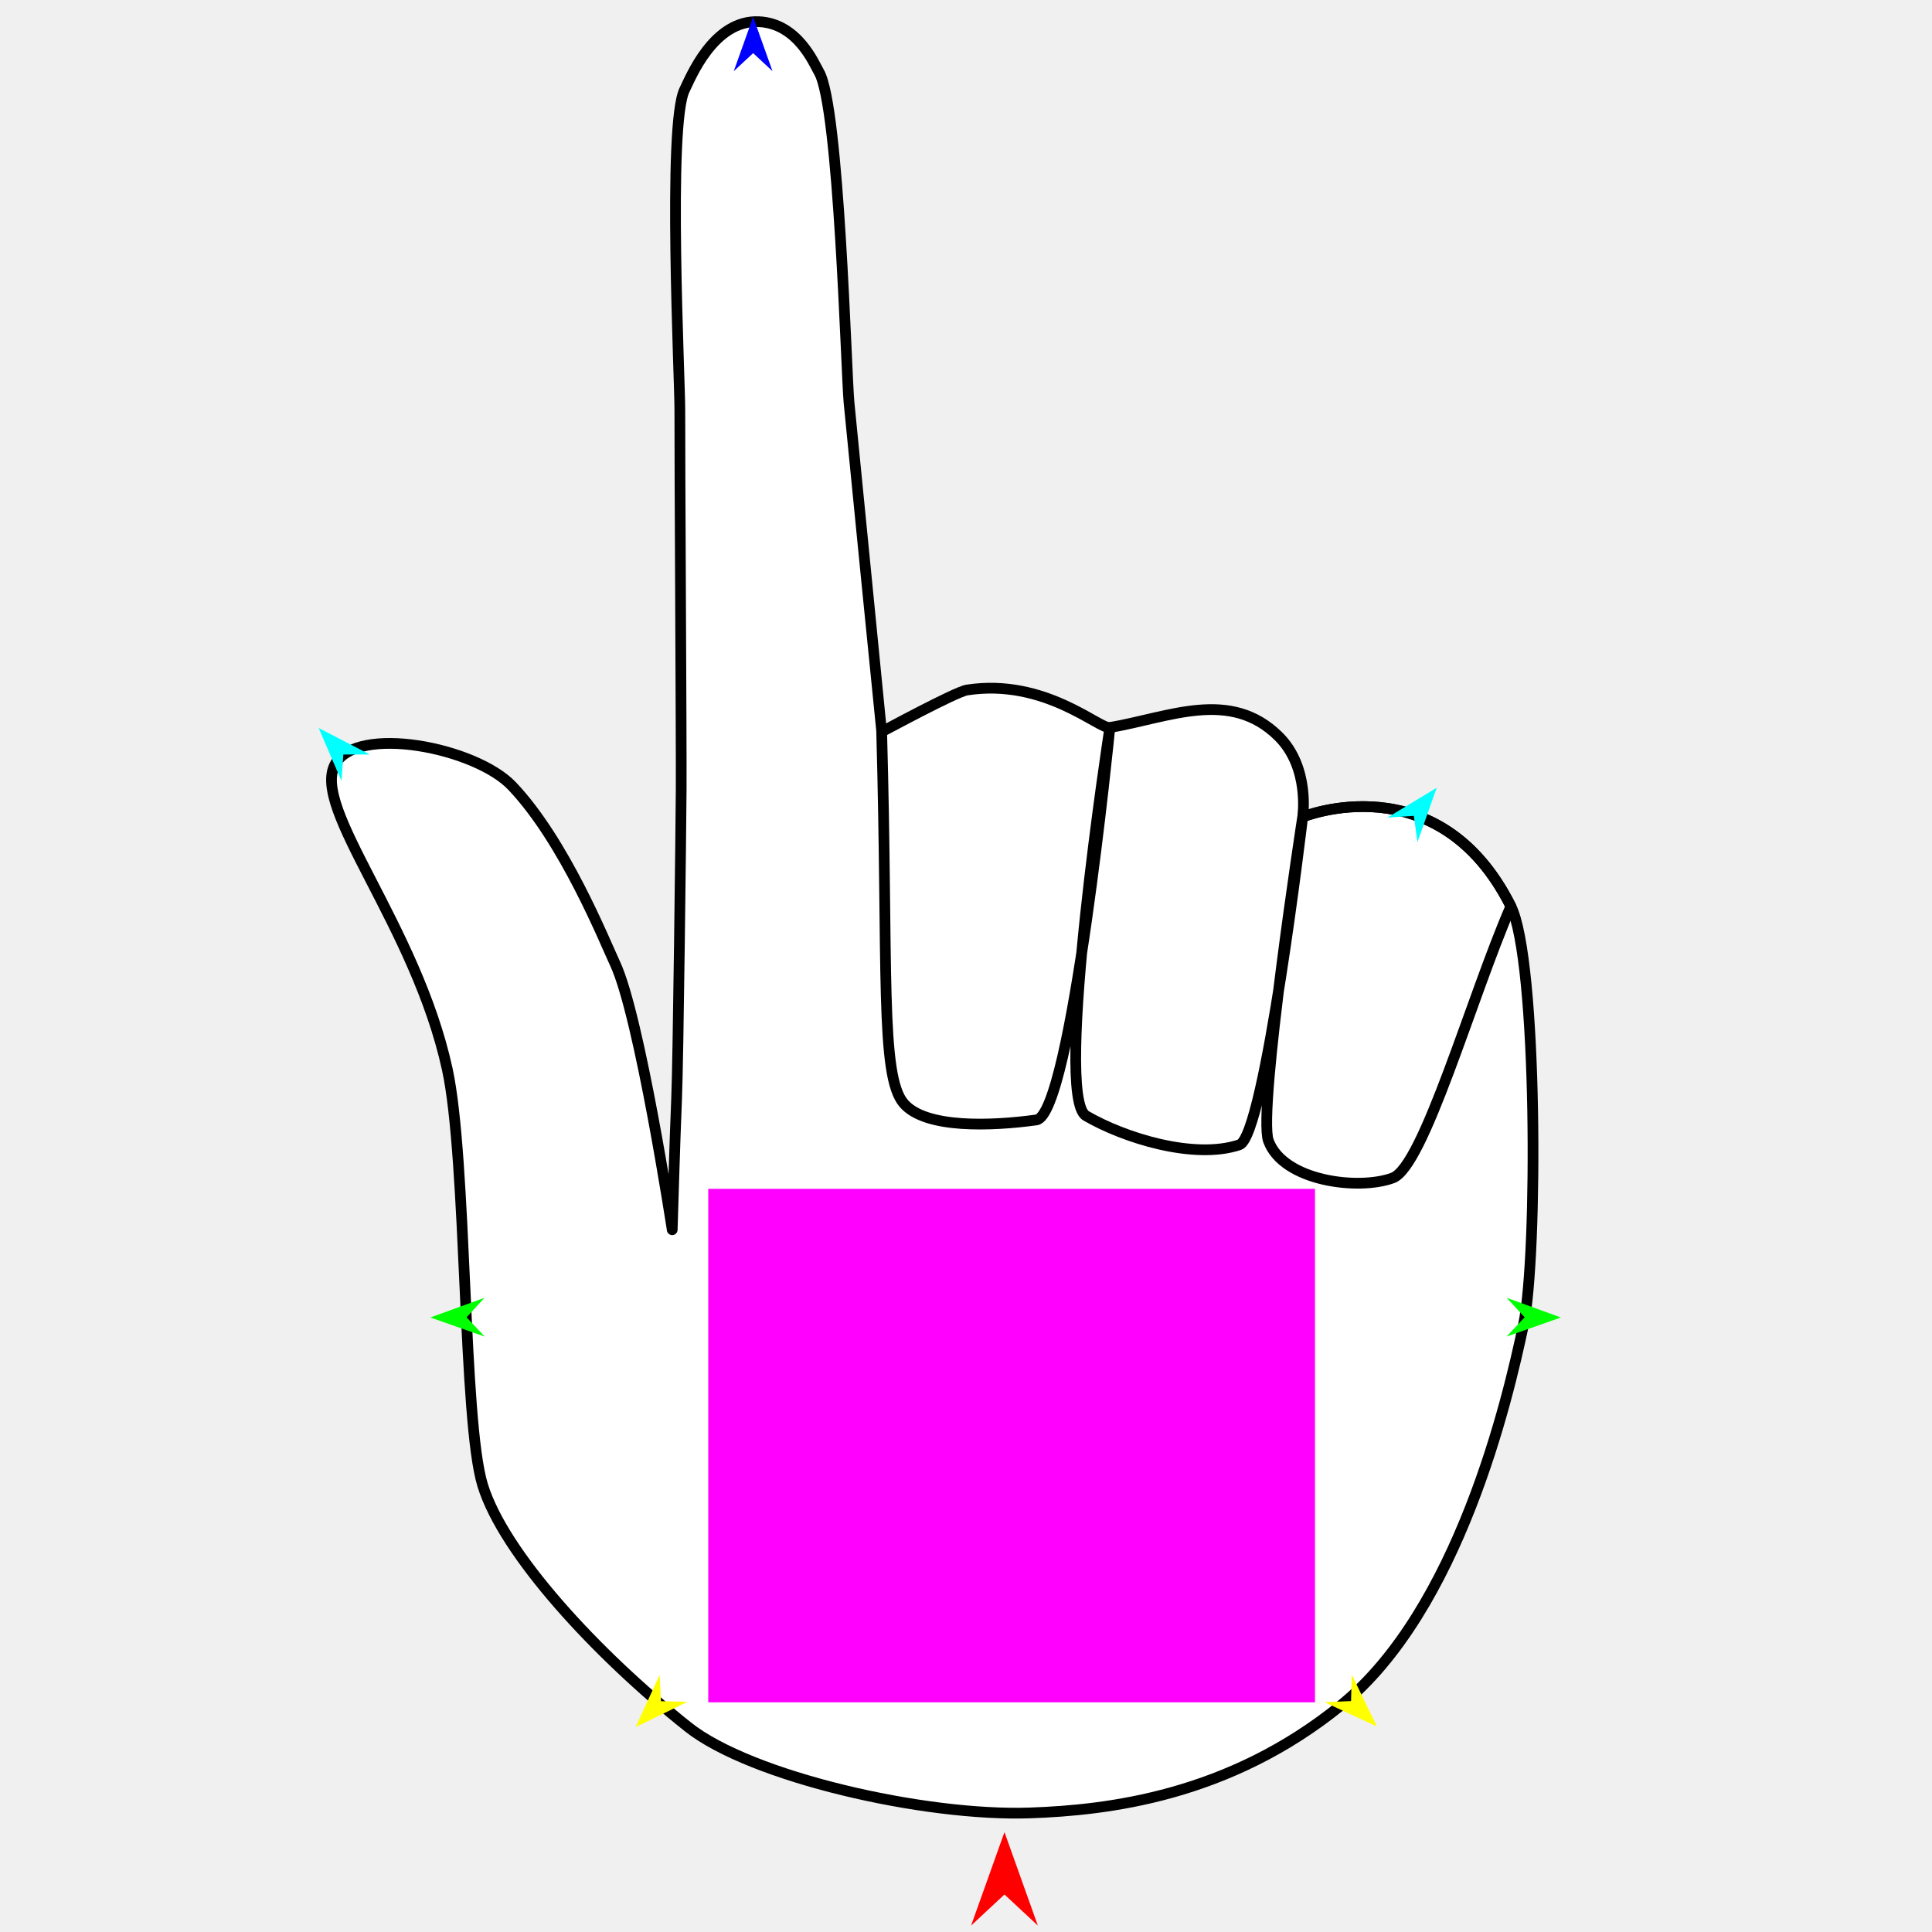
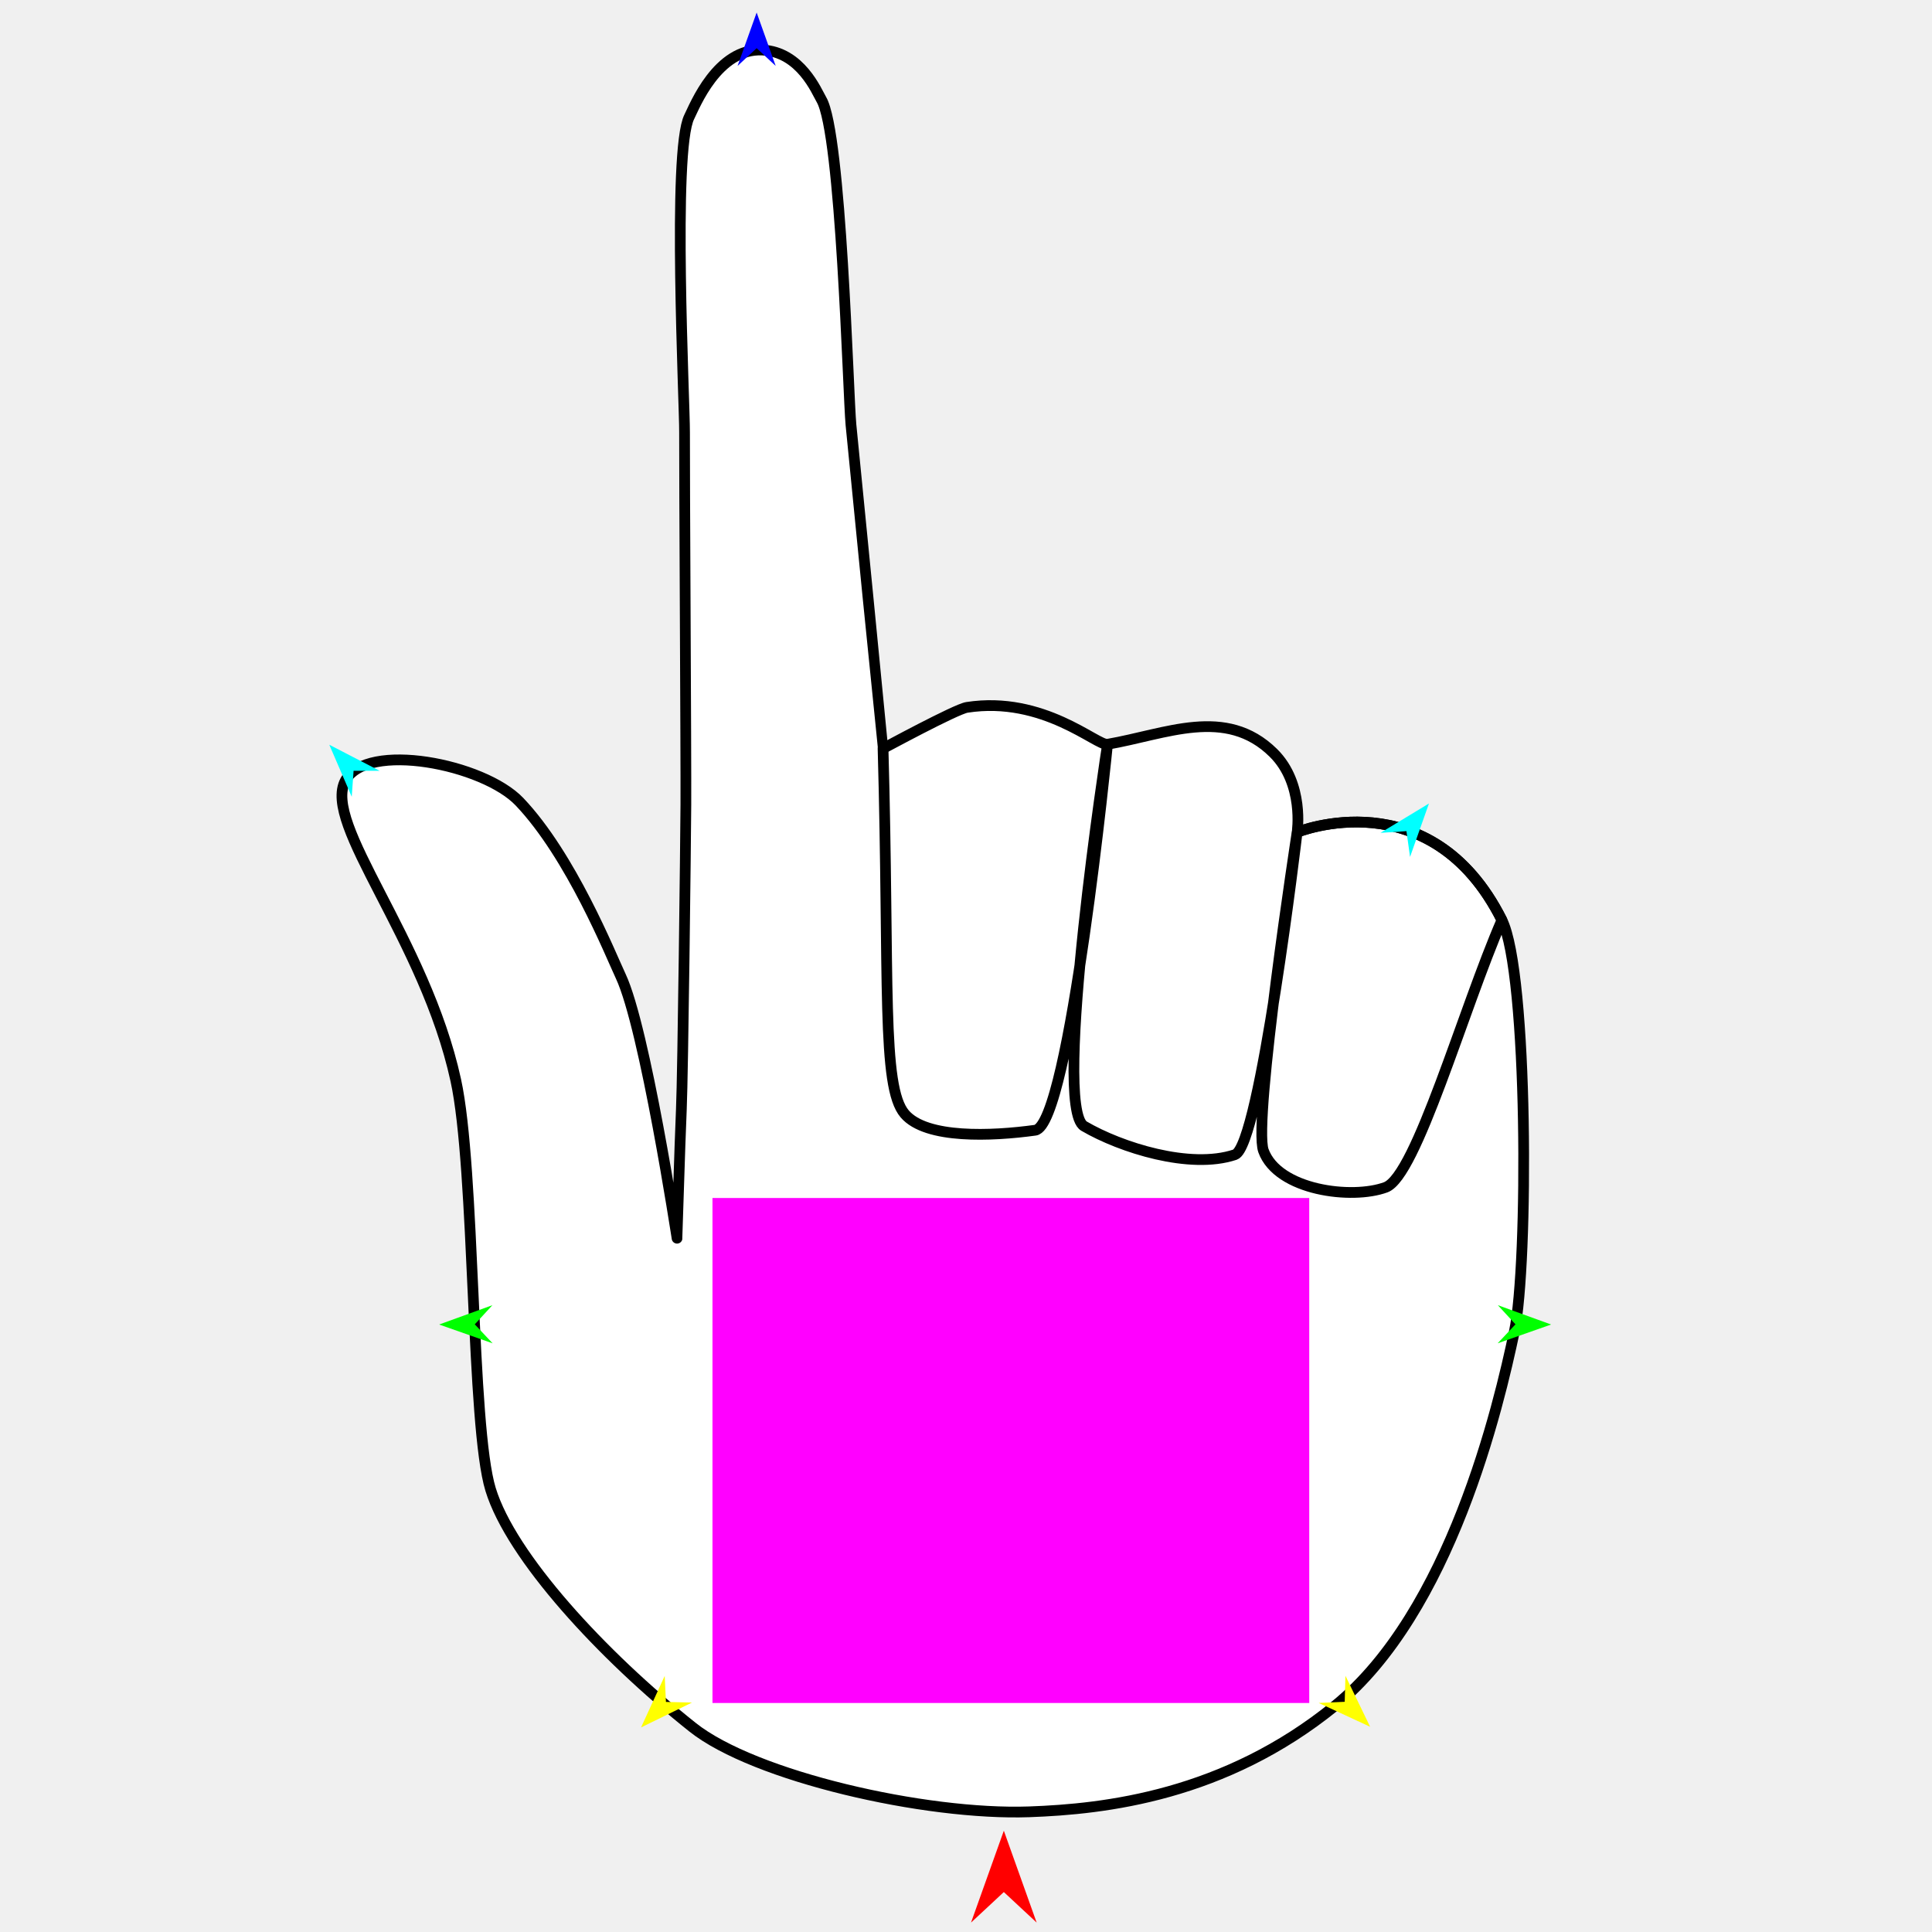
<svg xmlns="http://www.w3.org/2000/svg" version="1.1" id="Frame_0" width="720px" height="720px">
  <g id="hand_point">
    <g id="hand_point">
-       <path fill="#ffffff" fill-rule="evenodd" stroke="#000000" stroke-width="4" stroke-linecap="round" stroke-linejoin="round" d="M 383.924 675.623 C 344.526 677.012 279.832 662.220 256.393 643.571 C 222.064 616.256 187.673 578.934 179.869 553.487 C 172.429 529.231 174.083 432.271 166.672 398.392 C 154.908 344.617 115.949 301.382 124.852 284.860 C 132.906 269.913 177.141 278.517 190.829 292.912 C 210.402 313.495 225.284 350.707 229.190 359.033 C 238.343 378.546 250.514 458.276 250.516 458.286 C 250.516 458.281 251.527 423.770 252.149 409.505 C 252.754 395.617 253.776 307.877 253.857 293.976 C 253.955 277.004 253.281 165.826 253.357 152.912 C 253.421 141.970 248.660 46.230 255.147 33.394 C 257.184 29.364 265.802 7.266 282.863 8.085 C 297.343 8.780 303.422 23.808 305.204 26.831 C 312.765 39.658 315.340 138.796 316.412 150.074 C 317.479 161.309 328.567 272.745 328.571 272.756 C 328.576 272.752 356.147 257.802 360.358 257.149 C 389.383 252.648 409.673 271.809 413.614 271.131 C 435.787 267.313 458.415 256.608 476.452 274.383 C 488.313 286.072 485.464 304.447 485.466 304.451 C 485.480 304.458 536.008 283.852 563.059 337.752 C 573.063 357.685 573.124 468.243 567.760 493.732 C 561.830 521.910 543.585 599.888 499.841 635.440 C 457.922 669.510 412.666 674.610 383.924 675.623 Z" />
-       <path fill="none" stroke="#000000" stroke-width="4" stroke-linecap="round" stroke-linejoin="round" d="M 328.571 272.756 C 331.037 360.929 327.908 400.804 336.784 411.190 C 344.927 420.719 369.765 419.635 386.206 417.368 C 399.350 415.555 413.611 271.145 413.614 271.131 C 413.613 271.145 392.409 408.616 404.739 415.823 C 418.678 423.971 444.905 432.290 461.882 426.635 C 471.433 423.453 485.463 304.463 485.466 304.451 C 485.464 304.463 468.650 413.843 472.693 425.090 C 478.129 440.214 506.252 443.711 519.026 438.990 C 530.602 434.711 548.381 371.498 563.059 337.752 C 536.008 283.852 485.480 304.458 485.466 304.451 " />
+       <path fill="#ffffff" fill-rule="evenodd" stroke="#000000" stroke-width="4" stroke-linecap="round" stroke-linejoin="round" d="M 383.531 675.213 C 344.780 676.579 281.150 662.030 258.097 643.687 C 224.332 616.821 190.507 580.114 182.830 555.085 C 175.513 531.228 177.140 435.862 169.850 402.540 C 158.280 349.649 119.961 307.124 128.718 290.874 C 136.640 276.173 180.147 284.636 193.610 298.794 C 212.862 319.038 227.499 355.638 231.341 363.828 C 240.343 383.020 252.314 461.439 252.316 461.448 C 252.317 461.444 253.310 427.500 253.922 413.470 C 254.517 399.810 255.522 313.513 255.602 299.840 C 255.699 283.148 255.036 173.797 255.110 161.096 C 255.174 150.333 250.491 56.167 256.871 43.543 C 258.874 39.579 267.351 17.844 284.131 18.649 C 298.373 19.333 304.353 34.114 306.105 37.088 C 313.542 49.703 316.074 147.211 317.128 158.304 C 318.178 169.354 329.084 278.958 329.088 278.969 C 329.093 278.965 356.211 264.261 360.352 263.618 C 388.900 259.191 408.856 278.038 412.732 277.370 C 434.541 273.616 456.797 263.086 474.538 280.569 C 486.204 292.066 483.402 310.139 483.403 310.143 C 483.417 310.150 533.114 289.882 559.720 342.896 C 569.560 362.502 569.620 471.242 564.344 496.312 C 558.512 524.026 540.567 600.722 497.542 635.690 C 456.312 669.200 411.800 674.216 383.531 675.213 Z" />
+       <path fill="none" stroke="#000000" stroke-width="4" stroke-linecap="round" stroke-linejoin="round" d="M 329.088 278.969 C 331.513 365.693 328.436 404.912 337.166 415.127 C 345.175 424.499 369.605 423.434 385.775 421.203 C 398.703 419.420 412.730 277.385 412.732 277.370 C 412.732 277.385 391.876 412.596 404.003 419.684 C 417.714 427.698 443.509 435.880 460.207 430.318 C 469.601 427.188 483.401 310.155 483.403 310.143 C 483.402 310.155 466.864 417.736 470.840 428.799 C 476.187 443.673 503.848 447.113 516.411 442.470 C 527.797 438.261 545.284 376.087 559.720 342.896 C 533.114 289.882 483.417 310.150 483.403 310.143 " />
    </g>
    <g id="specs">
-       <path fill="#ff00ff" fill-rule="evenodd" stroke="none" d="M 263.940 634.398 C 263.963 634.398 490.032 634.398 490.055 634.398 C 490.055 634.379 490.055 443.067 490.055 443.048 C 490.032 443.048 263.963 443.048 263.940 443.048 C 263.940 443.067 263.940 634.379 263.940 634.398 Z" />
-       <path fill="#ff0000" fill-rule="evenodd" stroke="none" d="M 374.336 682.778 C 374.337 682.782 386.768 717.588 386.769 717.591 C 386.768 717.590 374.337 706.024 374.336 706.023 C 374.335 706.024 361.904 717.590 361.903 717.591 C 361.904 717.588 374.335 682.782 374.336 682.778 Z" />
-       <path fill="#0000ff" fill-rule="evenodd" stroke="none" d="M 280.674 6.303 C 280.675 6.305 287.895 26.523 287.896 26.525 C 287.895 26.524 280.675 19.806 280.674 19.805 C 280.673 19.806 273.453 26.524 273.452 26.525 C 273.453 26.523 280.673 6.305 280.674 6.303 Z" />
-       <path fill="#00ff00" fill-rule="evenodd" stroke="none" d="M 160.369 490.985 C 160.371 490.984 180.553 483.661 180.555 483.661 C 180.554 483.661 173.872 490.916 173.872 490.917 C 173.872 490.917 180.627 498.104 180.628 498.105 C 180.626 498.104 160.371 490.986 160.369 490.985 Z" />
-       <path fill="#ffff00" fill-rule="evenodd" stroke="none" d="M 236.876 643.642 C 236.877 643.640 245.838 624.131 245.839 624.129 C 245.839 624.130 246.311 633.982 246.311 633.983 C 246.312 633.983 256.171 634.222 256.172 634.222 C 256.170 634.223 236.878 643.641 236.876 643.642 Z" />
-       <path fill="#ffff00" fill-rule="evenodd" stroke="none" d="M 513.121 643.403 C 513.120 643.401 503.770 624.075 503.769 624.074 C 503.769 624.075 503.495 633.934 503.495 633.935 C 503.494 633.935 493.641 634.371 493.640 634.372 C 493.642 634.372 513.119 643.402 513.121 643.403 Z" />
-       <path fill="#00ff00" fill-rule="evenodd" stroke="none" d="M 581.703 490.985 C 581.701 490.984 561.519 483.661 561.517 483.661 C 561.518 483.661 568.200 490.916 568.200 490.917 C 568.200 490.917 561.445 498.104 561.444 498.105 C 561.446 498.104 581.701 490.986 581.703 490.985 Z" />
-       <path fill="#00ffff" fill-rule="evenodd" stroke="none" d="M 535.415 293.571 C 535.415 293.573 528.247 313.811 528.247 313.813 C 528.247 313.812 526.890 304.043 526.889 304.042 C 526.888 304.042 517.047 304.691 517.046 304.691 C 517.048 304.690 535.414 293.572 535.415 293.571 Z" />
-       <path fill="#00ffff" fill-rule="evenodd" stroke="none" d="M 118.750 271.304 C 118.751 271.306 127.252 291.021 127.253 291.023 C 127.253 291.022 127.956 281.184 127.956 281.183 C 127.957 281.183 137.819 281.175 137.820 281.175 C 137.818 281.174 118.752 271.305 118.750 271.304 Z" />
+       <path fill="#ff00ff" fill-rule="evenodd" stroke="none" d="M 265.520 634.665 C 265.542 634.665 487.895 634.665 487.917 634.665 C 487.917 634.646 487.917 446.480 487.917 446.461 C 487.895 446.461 265.542 446.461 265.520 446.461 C 265.520 446.480 265.520 634.646 265.520 634.665 Z" />
+       <path fill="#ff0000" fill-rule="evenodd" stroke="none" d="M 374.100 682.250 C 374.102 682.254 386.328 716.487 386.329 716.491 C 386.328 716.490 374.102 705.114 374.100 705.113 C 374.099 705.114 361.873 716.490 361.872 716.491 C 361.873 716.487 374.099 682.254 374.100 682.250 Z" />
+       <path fill="#0000ff" fill-rule="evenodd" stroke="none" d="M 281.978 4.676 C 281.979 4.678 289.080 24.564 289.081 24.566 C 289.080 24.565 281.979 17.958 281.978 17.957 C 281.977 17.958 274.876 24.565 274.875 24.566 C 274.876 24.564 281.977 4.678 281.978 4.676 Z" />
+       <path fill="#00ff00" fill-rule="evenodd" stroke="none" d="M 163.651 493.610 C 163.653 493.609 183.503 486.407 183.505 486.406 C 183.504 486.407 176.932 493.542 176.932 493.543 C 176.932 493.544 183.576 500.612 183.577 500.613 C 183.575 500.612 163.653 493.611 163.651 493.610 Z" />
+       <path fill="#ffff00" fill-rule="evenodd" stroke="none" d="M 238.900 643.758 C 238.901 643.756 247.715 624.567 247.716 624.565 C 247.716 624.566 248.180 634.256 248.180 634.257 C 248.181 634.257 257.878 634.492 257.879 634.492 C 257.877 634.493 238.902 643.757 238.900 643.758 Z" />
+       <path fill="#ffff00" fill-rule="evenodd" stroke="none" d="M 510.604 643.523 C 510.603 643.521 501.407 624.513 501.406 624.511 C 501.406 624.512 501.136 634.209 501.136 634.210 C 501.135 634.210 491.444 634.639 491.443 634.639 C 491.445 634.640 510.602 643.522 510.604 643.523 Z" />
+       <path fill="#00ff00" fill-rule="evenodd" stroke="none" d="M 578.058 493.610 C 578.056 493.609 558.206 486.407 558.204 486.406 C 558.205 486.407 564.777 493.542 564.777 493.543 C 564.777 493.544 558.133 500.612 558.133 500.613 C 558.135 500.612 578.056 493.611 578.058 493.610 Z" />
+       <path fill="#00ffff" fill-rule="evenodd" stroke="none" d="M 532.531 299.442 C 532.531 299.444 525.481 319.349 525.481 319.351 C 525.481 319.350 524.146 309.741 524.146 309.740 C 524.145 309.740 514.465 310.379 514.464 310.379 C 514.466 310.378 532.530 299.443 532.531 299.442 Z" />
+       <path fill="#00ffff" fill-rule="evenodd" stroke="none" d="M 122.717 277.541 C 122.718 277.543 131.078 296.934 131.079 296.935 C 131.079 296.935 131.771 287.258 131.771 287.257 C 131.772 287.257 141.472 287.250 141.473 287.250 C 141.471 287.249 122.719 277.542 122.717 277.541 Z" />
    </g>
  </g>
</svg>
